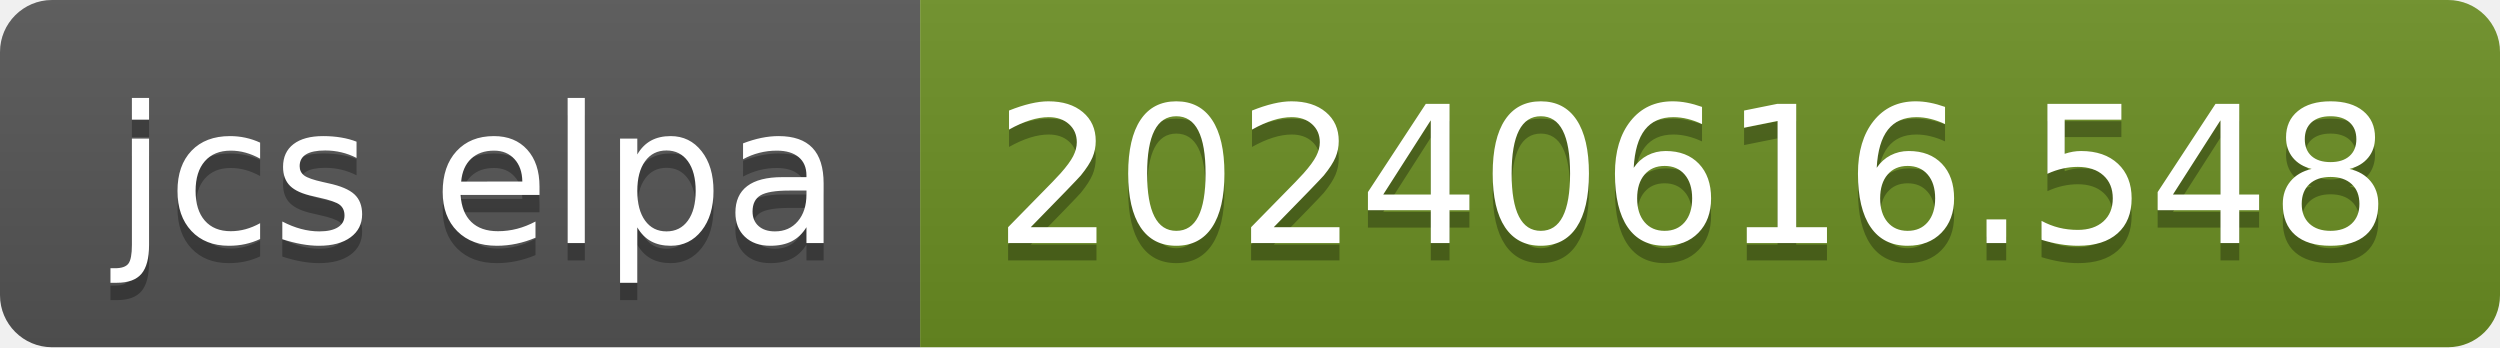
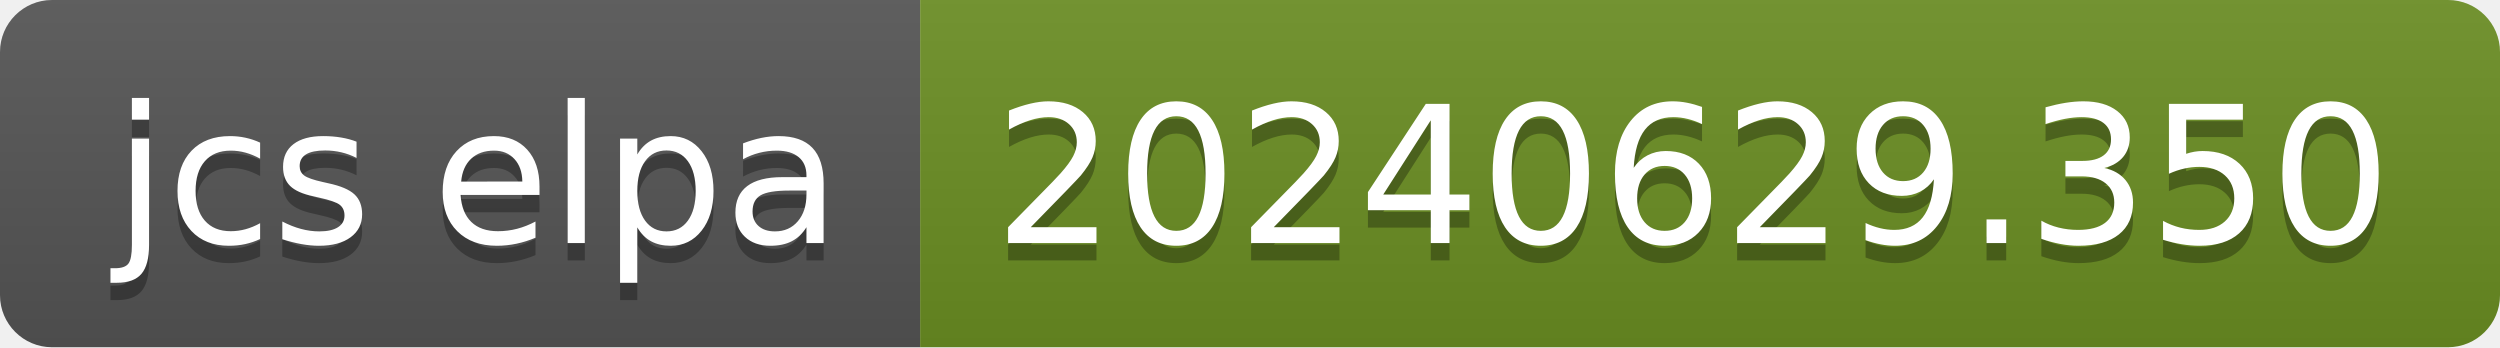
- <svg xmlns="http://www.w3.org/2000/svg" width="144" height="20" role="img" aria-label="jcs elpa: 20240616.548">
+ <svg xmlns="http://www.w3.org/2000/svg" width="144" height="20" role="img" aria-label="jcs elpa: 20240629.350">
  <linearGradient id="s" x2="0" y2="100%">
    <stop offset="0" stop-color="#bbb" stop-opacity=".1" />
    <stop offset="1" stop-opacity=".1" />
  </linearGradient>
  <clipPath id="r">
    <rect width="144" height="20" rx="3" fill="#fff" />
  </clipPath>
  <g clip-path="url(#r)">
    <rect width="53" height="20" fill="#555" />
    <rect x="53" width="91" height="20" fill="#6b8e23" />
    <rect width="144" height="20" fill="url(#s)" />
  </g>
  <g fill="#fff" text-anchor="middle" font-family="Verdana,Geneva,DejaVu Sans,sans-serif" text-rendering="geometricPrecision" font-size="110">
    <text aria-hidden="true" x="275" y="150" fill="#010101" fill-opacity=".3" transform="scale(.1)" textLength="430">jcs elpa</text>
    <text x="275" y="140" transform="scale(.1)" fill="#fff" textLength="430">jcs elpa</text>
-     <text aria-hidden="true" x="975" y="150" fill="#010101" fill-opacity=".3" transform="scale(.1)" textLength="810">20240616.548</text>
-     <text x="975" y="140" transform="scale(.1)" fill="#fff" textLength="810">20240616.548</text>
+     <text aria-hidden="true" x="975" y="150" fill="#010101" fill-opacity=".3" transform="scale(.1)" textLength="810">20240629.350</text>
+     <text x="975" y="140" transform="scale(.1)" fill="#fff" textLength="810">20240629.350</text>
  </g>
</svg>
